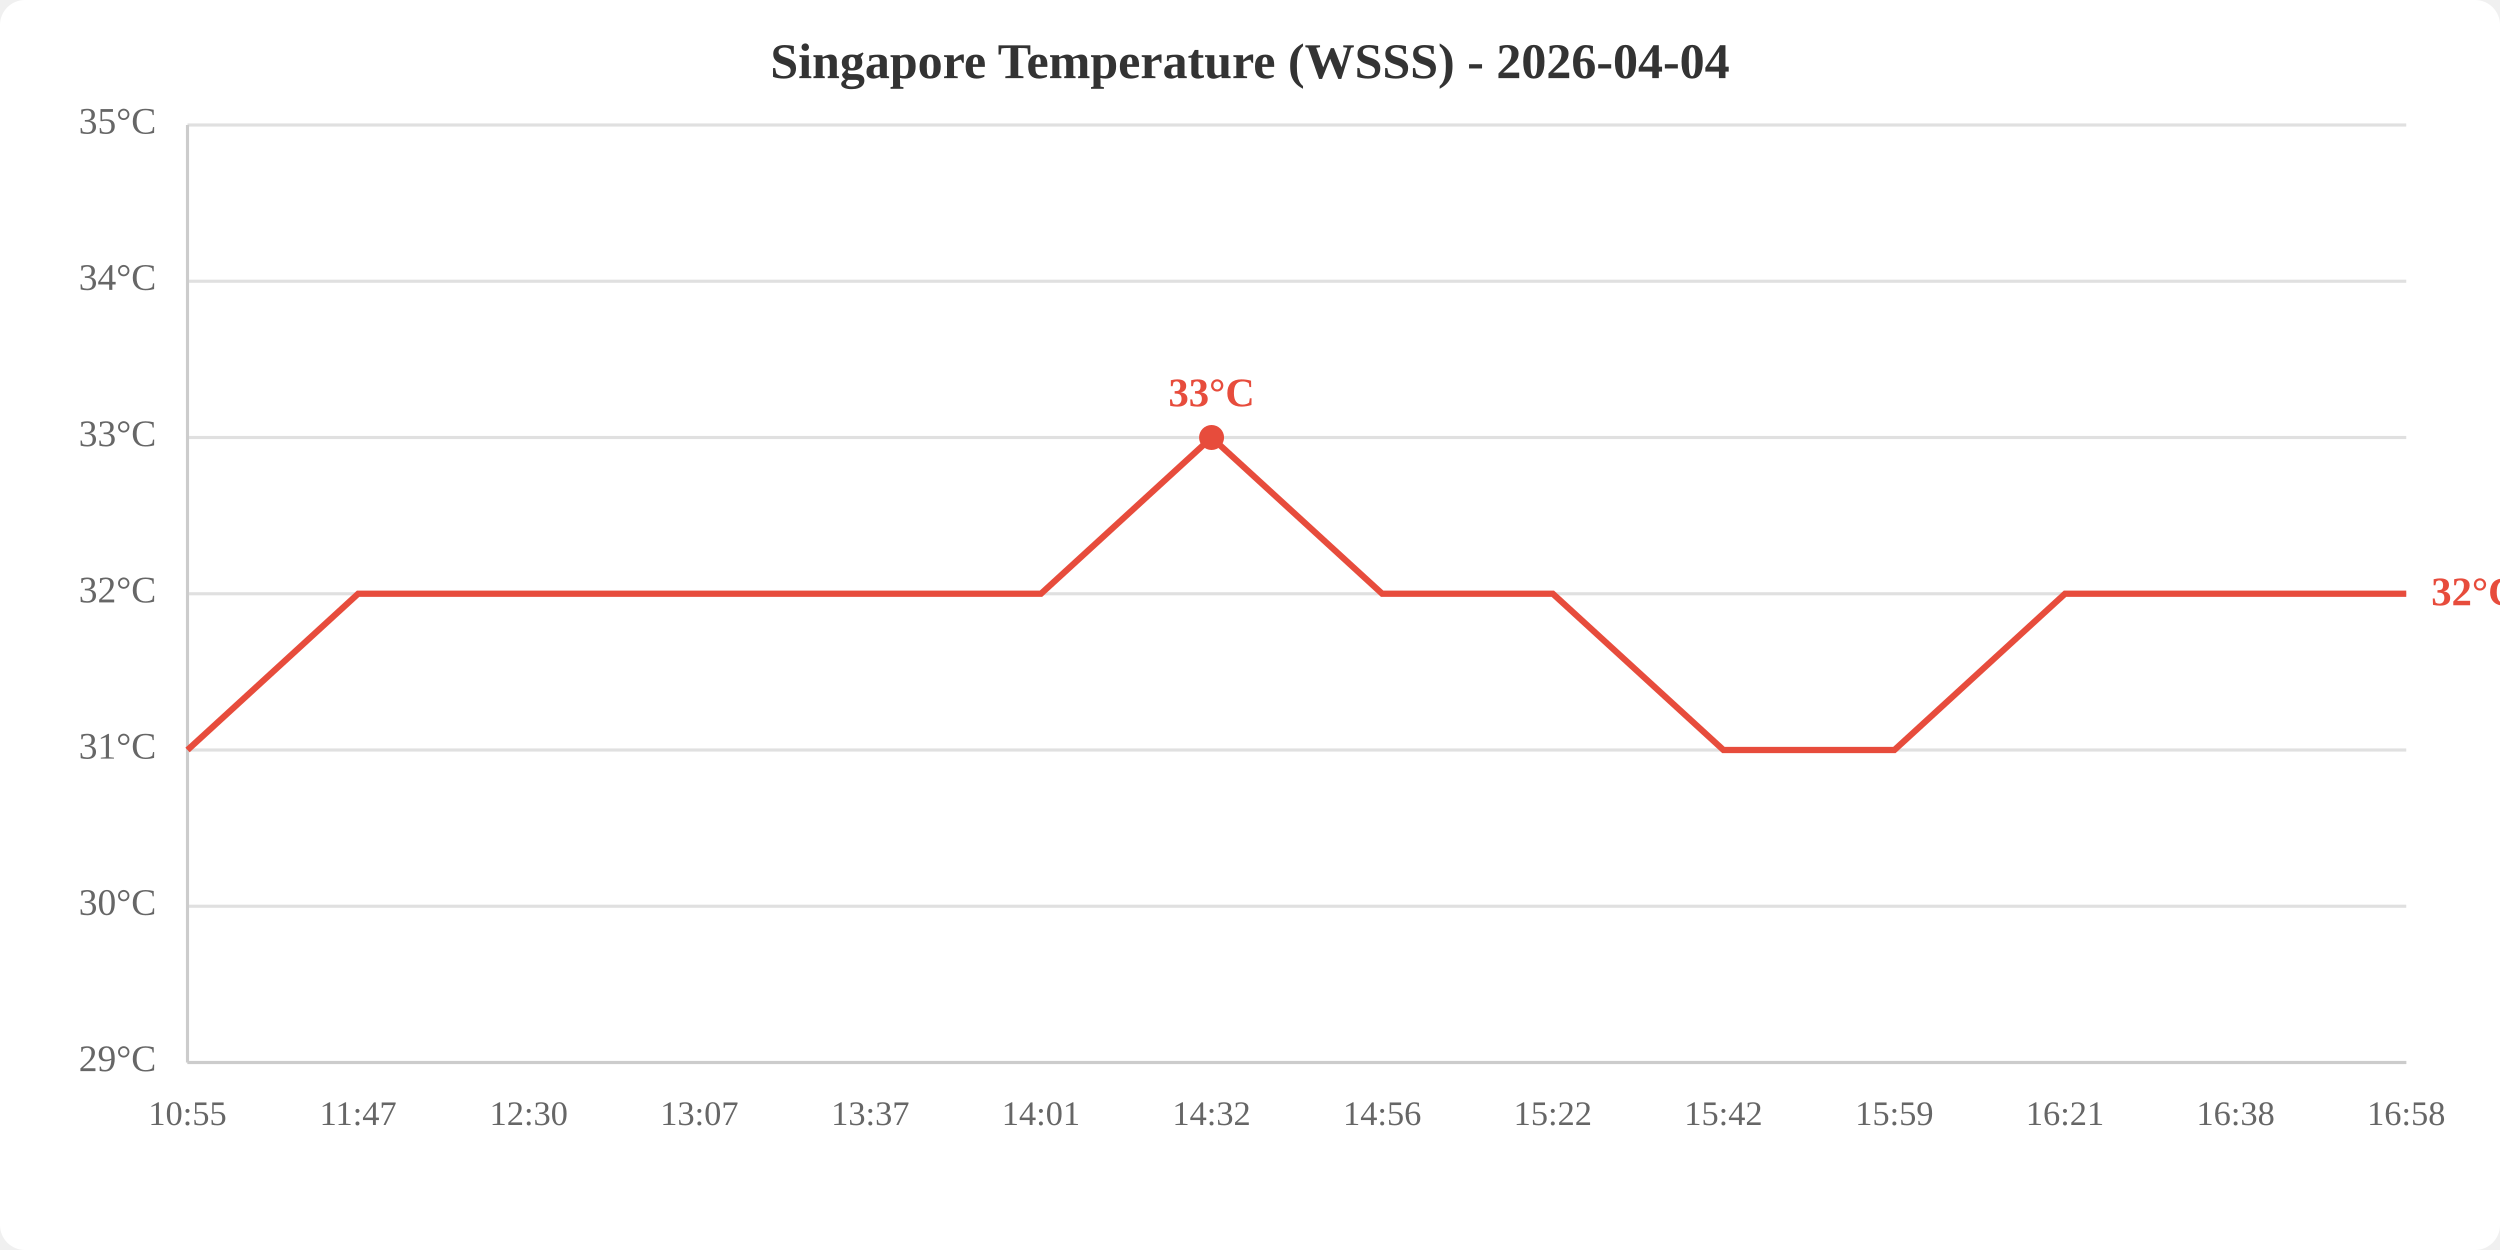
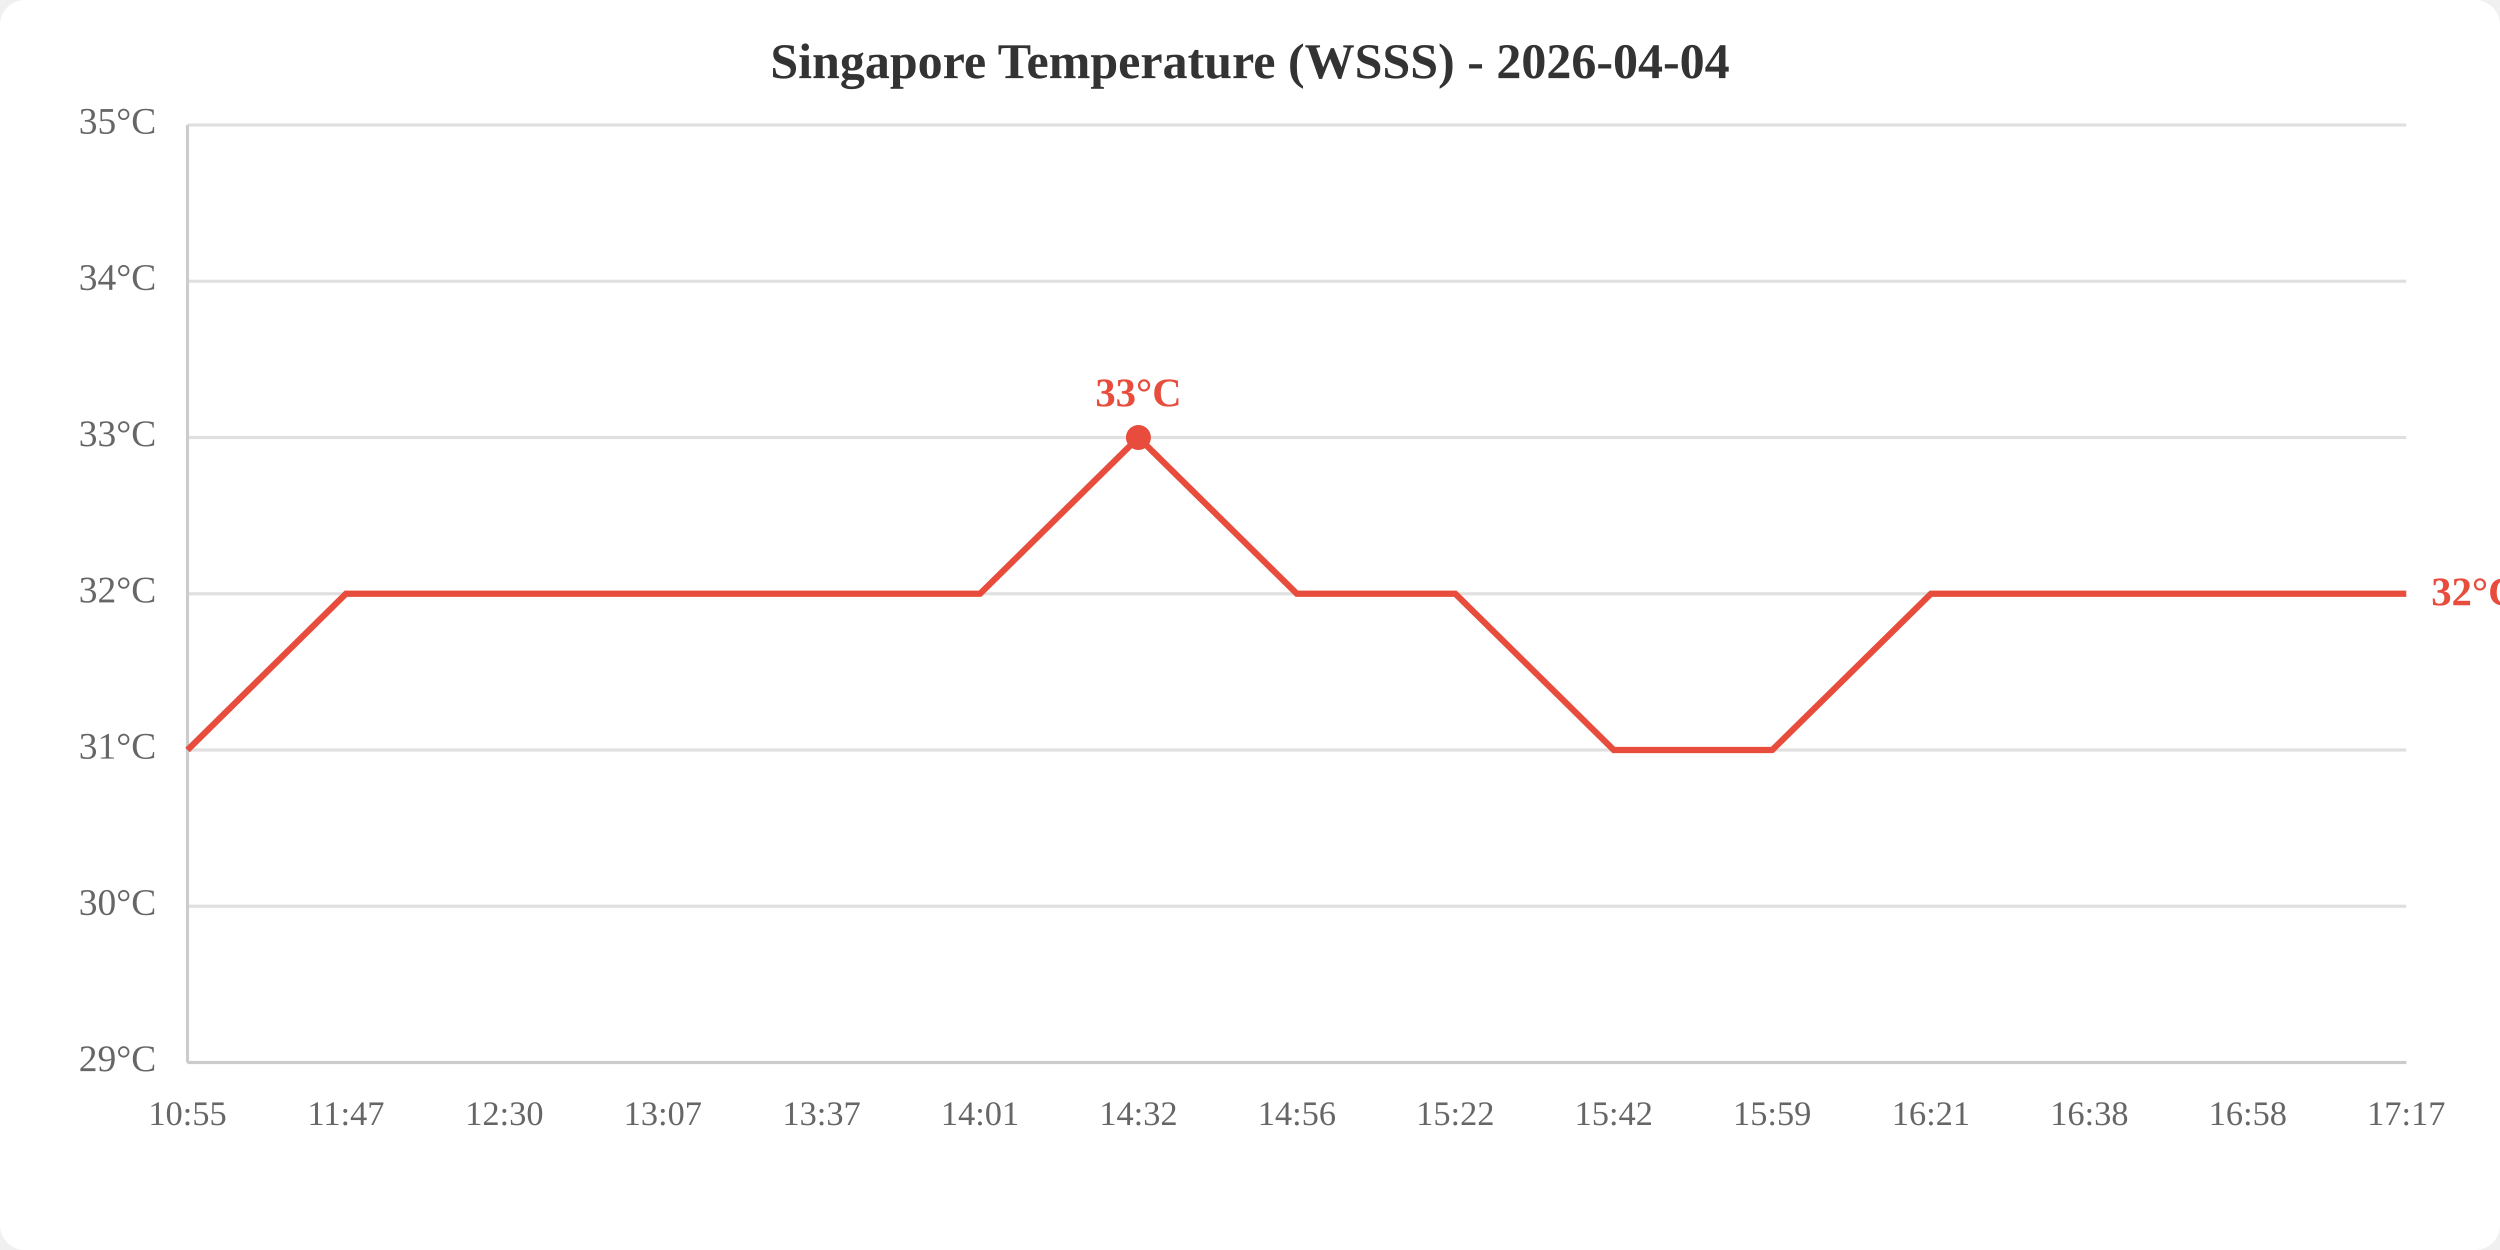
<svg xmlns="http://www.w3.org/2000/svg" viewBox="0 0 800 400" width="800" height="400">
  <rect width="800" height="400" fill="white" rx="8" />
  <text x="400.0" y="25" text-anchor="middle" font-size="16" font-weight="bold" fill="#333">Singapore Temperature (WSSS) - 2026-04-04</text>
  <line x1="60" y1="340.0" x2="770" y2="340.0" stroke="#e0e0e0" stroke-width="1" />
  <line x1="60" y1="290.0" x2="770" y2="290.0" stroke="#e0e0e0" stroke-width="1" />
  <line x1="60" y1="240.0" x2="770" y2="240.0" stroke="#e0e0e0" stroke-width="1" />
  <line x1="60" y1="190.0" x2="770" y2="190.0" stroke="#e0e0e0" stroke-width="1" />
  <line x1="60" y1="140.0" x2="770" y2="140.0" stroke="#e0e0e0" stroke-width="1" />
  <line x1="60" y1="90.0" x2="770" y2="90.0" stroke="#e0e0e0" stroke-width="1" />
  <line x1="60" y1="40.0" x2="770" y2="40.0" stroke="#e0e0e0" stroke-width="1" />
  <text x="50" y="340.0" text-anchor="end" dominant-baseline="middle" fill="#666" font-size="12">29°C</text>
  <text x="50" y="290.0" text-anchor="end" dominant-baseline="middle" fill="#666" font-size="12">30°C</text>
  <text x="50" y="240.0" text-anchor="end" dominant-baseline="middle" fill="#666" font-size="12">31°C</text>
  <text x="50" y="190.0" text-anchor="end" dominant-baseline="middle" fill="#666" font-size="12">32°C</text>
  <text x="50" y="140.0" text-anchor="end" dominant-baseline="middle" fill="#666" font-size="12">33°C</text>
  <text x="50" y="90.0" text-anchor="end" dominant-baseline="middle" fill="#666" font-size="12">34°C</text>
  <text x="50" y="40.0" text-anchor="end" dominant-baseline="middle" fill="#666" font-size="12">35°C</text>
  <text x="60.0" y="360" text-anchor="middle" fill="#666" font-size="11">10:55</text>
-   <text x="114.6" y="360" text-anchor="middle" fill="#666" font-size="11">11:47</text>
-   <text x="169.2" y="360" text-anchor="middle" fill="#666" font-size="11">12:30</text>
-   <text x="223.8" y="360" text-anchor="middle" fill="#666" font-size="11">13:07</text>
-   <text x="278.5" y="360" text-anchor="middle" fill="#666" font-size="11">13:37</text>
-   <text x="333.1" y="360" text-anchor="middle" fill="#666" font-size="11">14:01</text>
-   <text x="387.7" y="360" text-anchor="middle" fill="#666" font-size="11">14:32</text>
-   <text x="442.3" y="360" text-anchor="middle" fill="#666" font-size="11">14:56</text>
-   <text x="496.9" y="360" text-anchor="middle" fill="#666" font-size="11">15:22</text>
-   <text x="551.5" y="360" text-anchor="middle" fill="#666" font-size="11">15:42</text>
-   <text x="606.2" y="360" text-anchor="middle" fill="#666" font-size="11">15:59</text>
-   <text x="660.8" y="360" text-anchor="middle" fill="#666" font-size="11">16:21</text>
-   <text x="715.4" y="360" text-anchor="middle" fill="#666" font-size="11">16:38</text>
-   <text x="770.0" y="360" text-anchor="middle" fill="#666" font-size="11">16:58</text>
+   <text x="110.7" y="360" text-anchor="middle" fill="#666" font-size="11">11:47</text>
+   <text x="161.4" y="360" text-anchor="middle" fill="#666" font-size="11">12:30</text>
+   <text x="212.1" y="360" text-anchor="middle" fill="#666" font-size="11">13:07</text>
+   <text x="262.9" y="360" text-anchor="middle" fill="#666" font-size="11">13:37</text>
+   <text x="313.6" y="360" text-anchor="middle" fill="#666" font-size="11">14:01</text>
+   <text x="364.3" y="360" text-anchor="middle" fill="#666" font-size="11">14:32</text>
+   <text x="415.0" y="360" text-anchor="middle" fill="#666" font-size="11">14:56</text>
+   <text x="465.7" y="360" text-anchor="middle" fill="#666" font-size="11">15:22</text>
+   <text x="516.4" y="360" text-anchor="middle" fill="#666" font-size="11">15:42</text>
+   <text x="567.1" y="360" text-anchor="middle" fill="#666" font-size="11">15:59</text>
+   <text x="617.9" y="360" text-anchor="middle" fill="#666" font-size="11">16:21</text>
+   <text x="668.6" y="360" text-anchor="middle" fill="#666" font-size="11">16:38</text>
+   <text x="719.3" y="360" text-anchor="middle" fill="#666" font-size="11">16:58</text>
+   <text x="770.0" y="360" text-anchor="middle" fill="#666" font-size="11">17:17</text>
  <line x1="60" y1="40" x2="60" y2="340" stroke="#ccc" stroke-width="1" />
  <line x1="60" y1="340" x2="770" y2="340" stroke="#ccc" stroke-width="1" />
-   <polyline points="60.0,240.0 114.6,190.0 169.2,190.0 223.8,190.0 278.5,190.0 333.1,190.0 387.7,140.0 442.3,190.0 496.9,190.0 551.5,240.0 606.2,240.0 660.8,190.0 715.4,190.0 770.0,190.0" fill="none" stroke="#e74c3c" stroke-width="2" />
-   <circle cx="387.7" cy="140.0" r="4" fill="#e74c3c" />
-   <text x="387.7" y="130.0" text-anchor="middle" fill="#e74c3c" font-size="13" font-weight="bold">33°C</text>
+   <polyline points="60.0,240.0 110.7,190.0 161.4,190.0 212.1,190.0 262.9,190.0 313.6,190.0 364.3,140.0 415.0,190.0 465.7,190.0 516.4,240.0 567.1,240.0 617.9,190.0 668.6,190.0 719.3,190.0 770.0,190.0" fill="none" stroke="#e74c3c" stroke-width="2" />
+   <circle cx="364.3" cy="140.0" r="4" fill="#e74c3c" />
+   <text x="364.3" y="130.0" text-anchor="middle" fill="#e74c3c" font-size="13" font-weight="bold">33°C</text>
  <text x="778.0" y="190.0" fill="#e74c3c" font-size="13" font-weight="bold" dominant-baseline="middle">32°C</text>
</svg>
